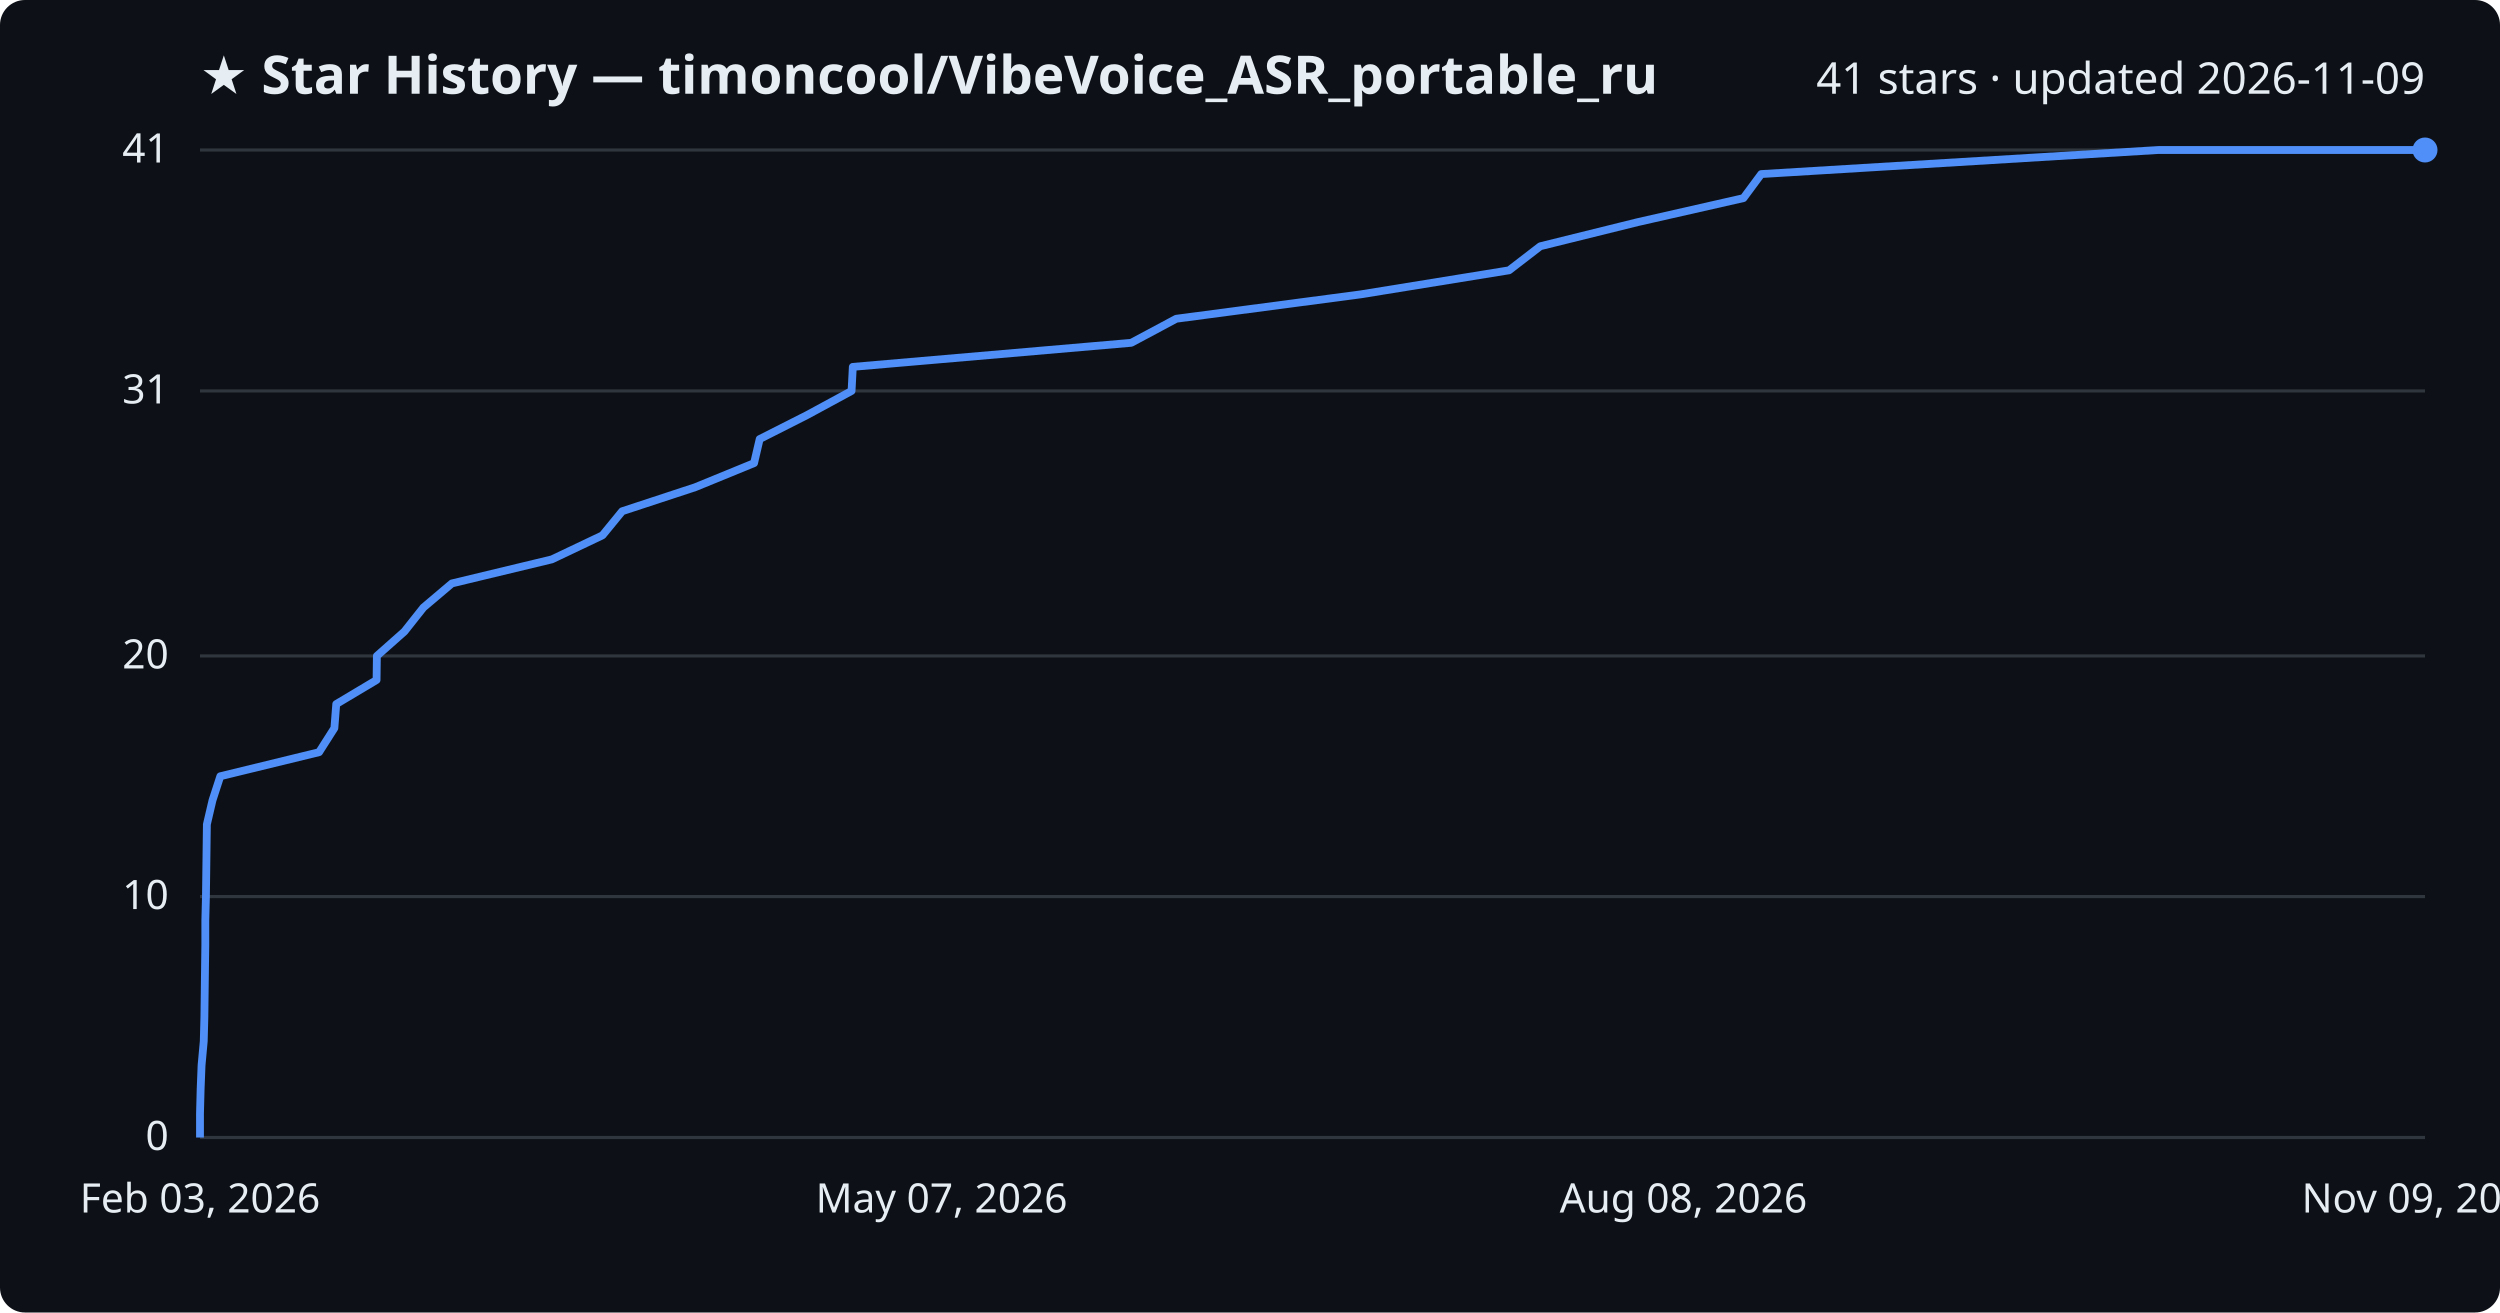
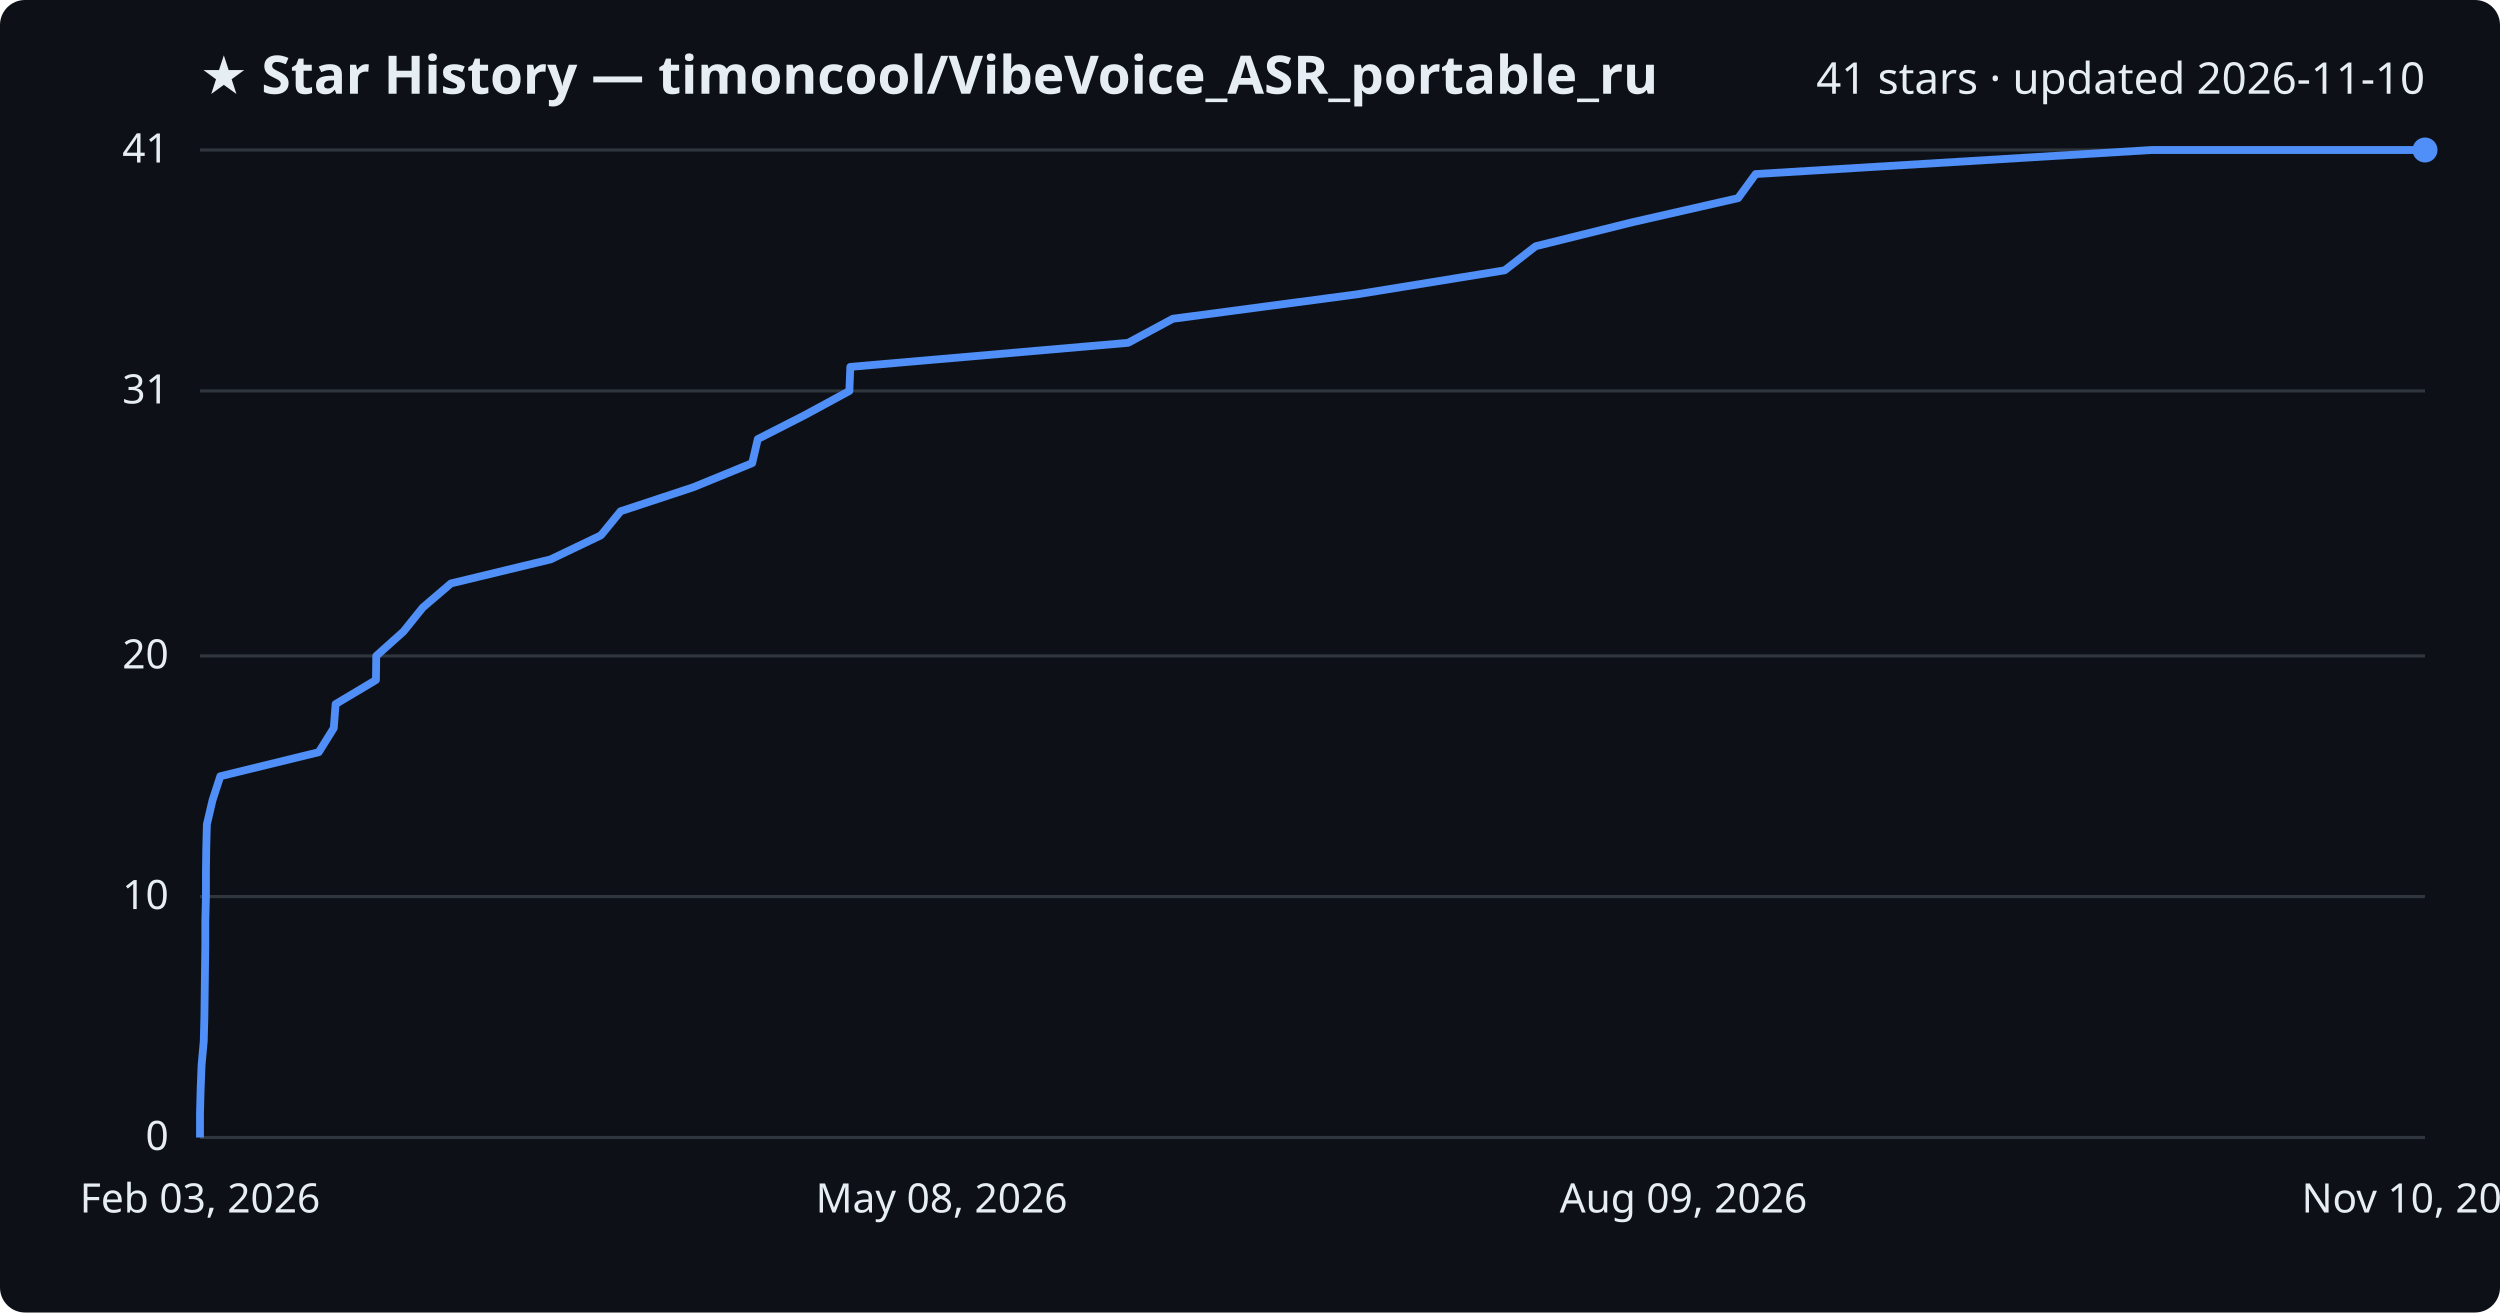
<svg xmlns="http://www.w3.org/2000/svg" viewBox="0 0 800 420" font-family="Segoe UI, sans-serif">
  <rect width="800" height="420" fill="#0d1117" rx="8" />
  <text x="64" y="30" fill="#e6edf3" font-size="17" font-weight="700">★ Star History — timoncool/VibeVoice_ASR_portable_ru</text>
-   <text x="776" y="30" fill="#e6edf3" font-size="14" text-anchor="end">41 stars · updated 2026-11-09</text>
+   <text x="776" y="30" fill="#e6edf3" font-size="14" text-anchor="end">41 stars · updated 2026-11-10</text>
  <line x1="64" y1="364.0" x2="776" y2="364.0" stroke="#30363d" stroke-width="1" />
  <text x="54" y="368.0" fill="#e6edf3" font-size="13" text-anchor="end">0</text>
  <line x1="64" y1="286.9" x2="776" y2="286.9" stroke="#30363d" stroke-width="1" />
  <text x="54" y="290.9" fill="#e6edf3" font-size="13" text-anchor="end">10</text>
  <line x1="64" y1="209.9" x2="776" y2="209.9" stroke="#30363d" stroke-width="1" />
  <text x="54" y="213.9" fill="#e6edf3" font-size="13" text-anchor="end">20</text>
  <line x1="64" y1="125.1" x2="776" y2="125.1" stroke="#30363d" stroke-width="1" />
  <text x="54" y="129.1" fill="#e6edf3" font-size="13" text-anchor="end">31</text>
  <line x1="64" y1="48.0" x2="776" y2="48.0" stroke="#30363d" stroke-width="1" />
  <text x="54" y="52.0" fill="#e6edf3" font-size="13" text-anchor="end">41</text>
-   <path d="M64.0,364.0 L64.0,356.3 L64.2,348.6 L64.5,340.9 L65.2,333.2 L65.4,325.5 L65.5,317.8 L65.6,310.0 L65.7,302.3 L65.7,294.6 L65.9,286.9 L66.0,279.2 L66.1,271.5 L66.2,263.8 L68.0,256.1 L70.5,248.4 L102.1,240.7 L107.0,233.0 L107.6,225.3 L120.5,217.6 L120.6,209.9 L129.4,202.1 L135.5,194.4 L144.6,186.7 L176.6,179.0 L192.8,171.3 L199.1,163.6 L222.5,155.9 L241.3,148.2 L243.1,140.5 L258.3,132.8 L272.5,125.1 L272.9,117.4 L362.0,109.7 L376.4,102.0 L435.4,94.2 L482.9,86.5 L492.9,78.8 L524.0,71.1 L557.9,63.4 L563.6,55.7 L690.7,48.0 L776.0,48.0" fill="none" stroke="#4f8ff7" stroke-width="2.5" stroke-linejoin="round" />
+   <path d="M64.0,364.0 L64.0,356.3 L64.2,348.6 L64.5,340.9 L65.2,333.2 L65.4,325.5 L65.5,317.8 L65.6,310.0 L65.7,302.3 L65.7,294.6 L65.9,286.9 L65.9,279.2 L66.0,271.5 L66.2,263.8 L68.0,256.1 L70.5,248.4 L102.0,240.7 L106.8,233.0 L107.4,225.3 L120.3,217.6 L120.4,209.9 L129.1,202.1 L135.3,194.4 L144.3,186.7 L176.2,179.0 L192.3,171.3 L198.6,163.6 L221.9,155.9 L240.7,148.2 L242.5,140.5 L257.6,132.8 L271.8,125.1 L272.1,117.4 L361.0,109.7 L375.3,102.0 L434.1,94.2 L481.5,86.5 L491.4,78.8 L522.4,71.1 L556.2,63.4 L561.8,55.7 L688.5,48.0 L776.0,48.0" fill="none" stroke="#4f8ff7" stroke-width="2.5" stroke-linejoin="round" />
  <circle cx="776.0" cy="48.0" r="4" fill="#4f8ff7" />
  <text x="64.0" y="388" fill="#e6edf3" font-size="13" text-anchor="middle">Feb 03, 2026</text>
-   <text x="301.3" y="388" fill="#e6edf3" font-size="13" text-anchor="middle">May 07, 2026</text>
-   <text x="538.7" y="388" fill="#e6edf3" font-size="13" text-anchor="middle">Aug 08, 2026</text>
-   <text x="776.0" y="388" fill="#e6edf3" font-size="13" text-anchor="middle">Nov 09, 2026</text>
+   <text x="301.3" y="388" fill="#e6edf3" font-size="13" text-anchor="middle">May 08, 2026</text>
+   <text x="538.7" y="388" fill="#e6edf3" font-size="13" text-anchor="middle">Aug 09, 2026</text>
+   <text x="776.0" y="388" fill="#e6edf3" font-size="13" text-anchor="middle">Nov 10, 2026</text>
</svg>
